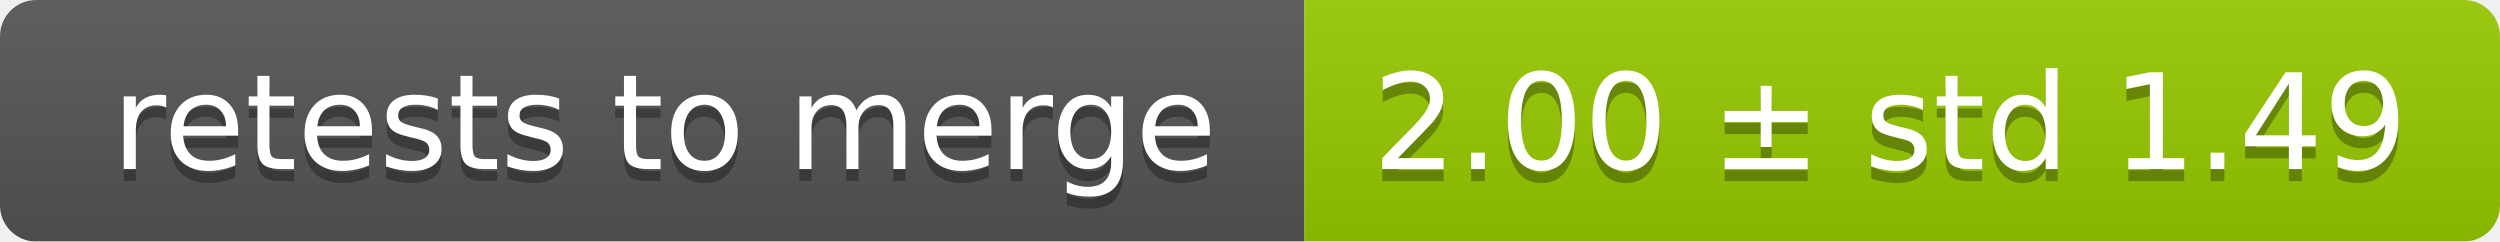
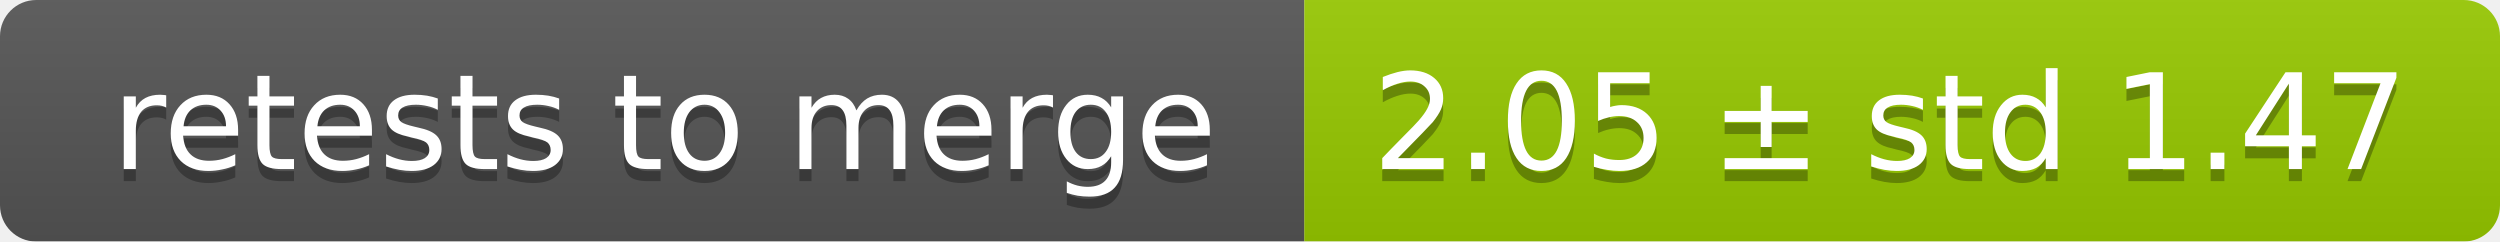
<svg xmlns="http://www.w3.org/2000/svg" width="207" height="20">
  <linearGradient id="smooth" x2="0" y2="100%">
    <stop offset="0" stop-color="#bbb" stop-opacity=".1" />
    <stop offset="1" stop-opacity=".1" />
  </linearGradient>
  <mask id="round">
    <rect width="207" height="20" rx="3" fill="#fff" />
  </mask>
  <g mask="url(#round)">
    <rect width="108" height="20" fill="#555" />
    <rect x="108" width="99" height="20" fill="#97ca00" />
    <rect width="207" height="20" fill="url(#smooth)" />
  </g>
  <g fill="#fff" text-anchor="middle" font-family="DejaVu Sans,Verdana,Geneva,sans-serif" font-size="11">
    <text x="55" y="15" fill="#010101" fill-opacity=".3">retests to merge</text>
    <text x="55" y="14">retests to merge</text>
-     <text x="156.5" y="15" fill="#010101" fill-opacity=".3">2.00 ± std 1.49</text>
-     <text x="156.5" y="14">2.00 ± std 1.49</text>
+     <text x="156.5" y="15" fill="#010101" fill-opacity=".3">2.05 ± std 1.47</text>
+     <text x="156.5" y="14">2.05 ± std 1.47</text>
  </g>
</svg>
